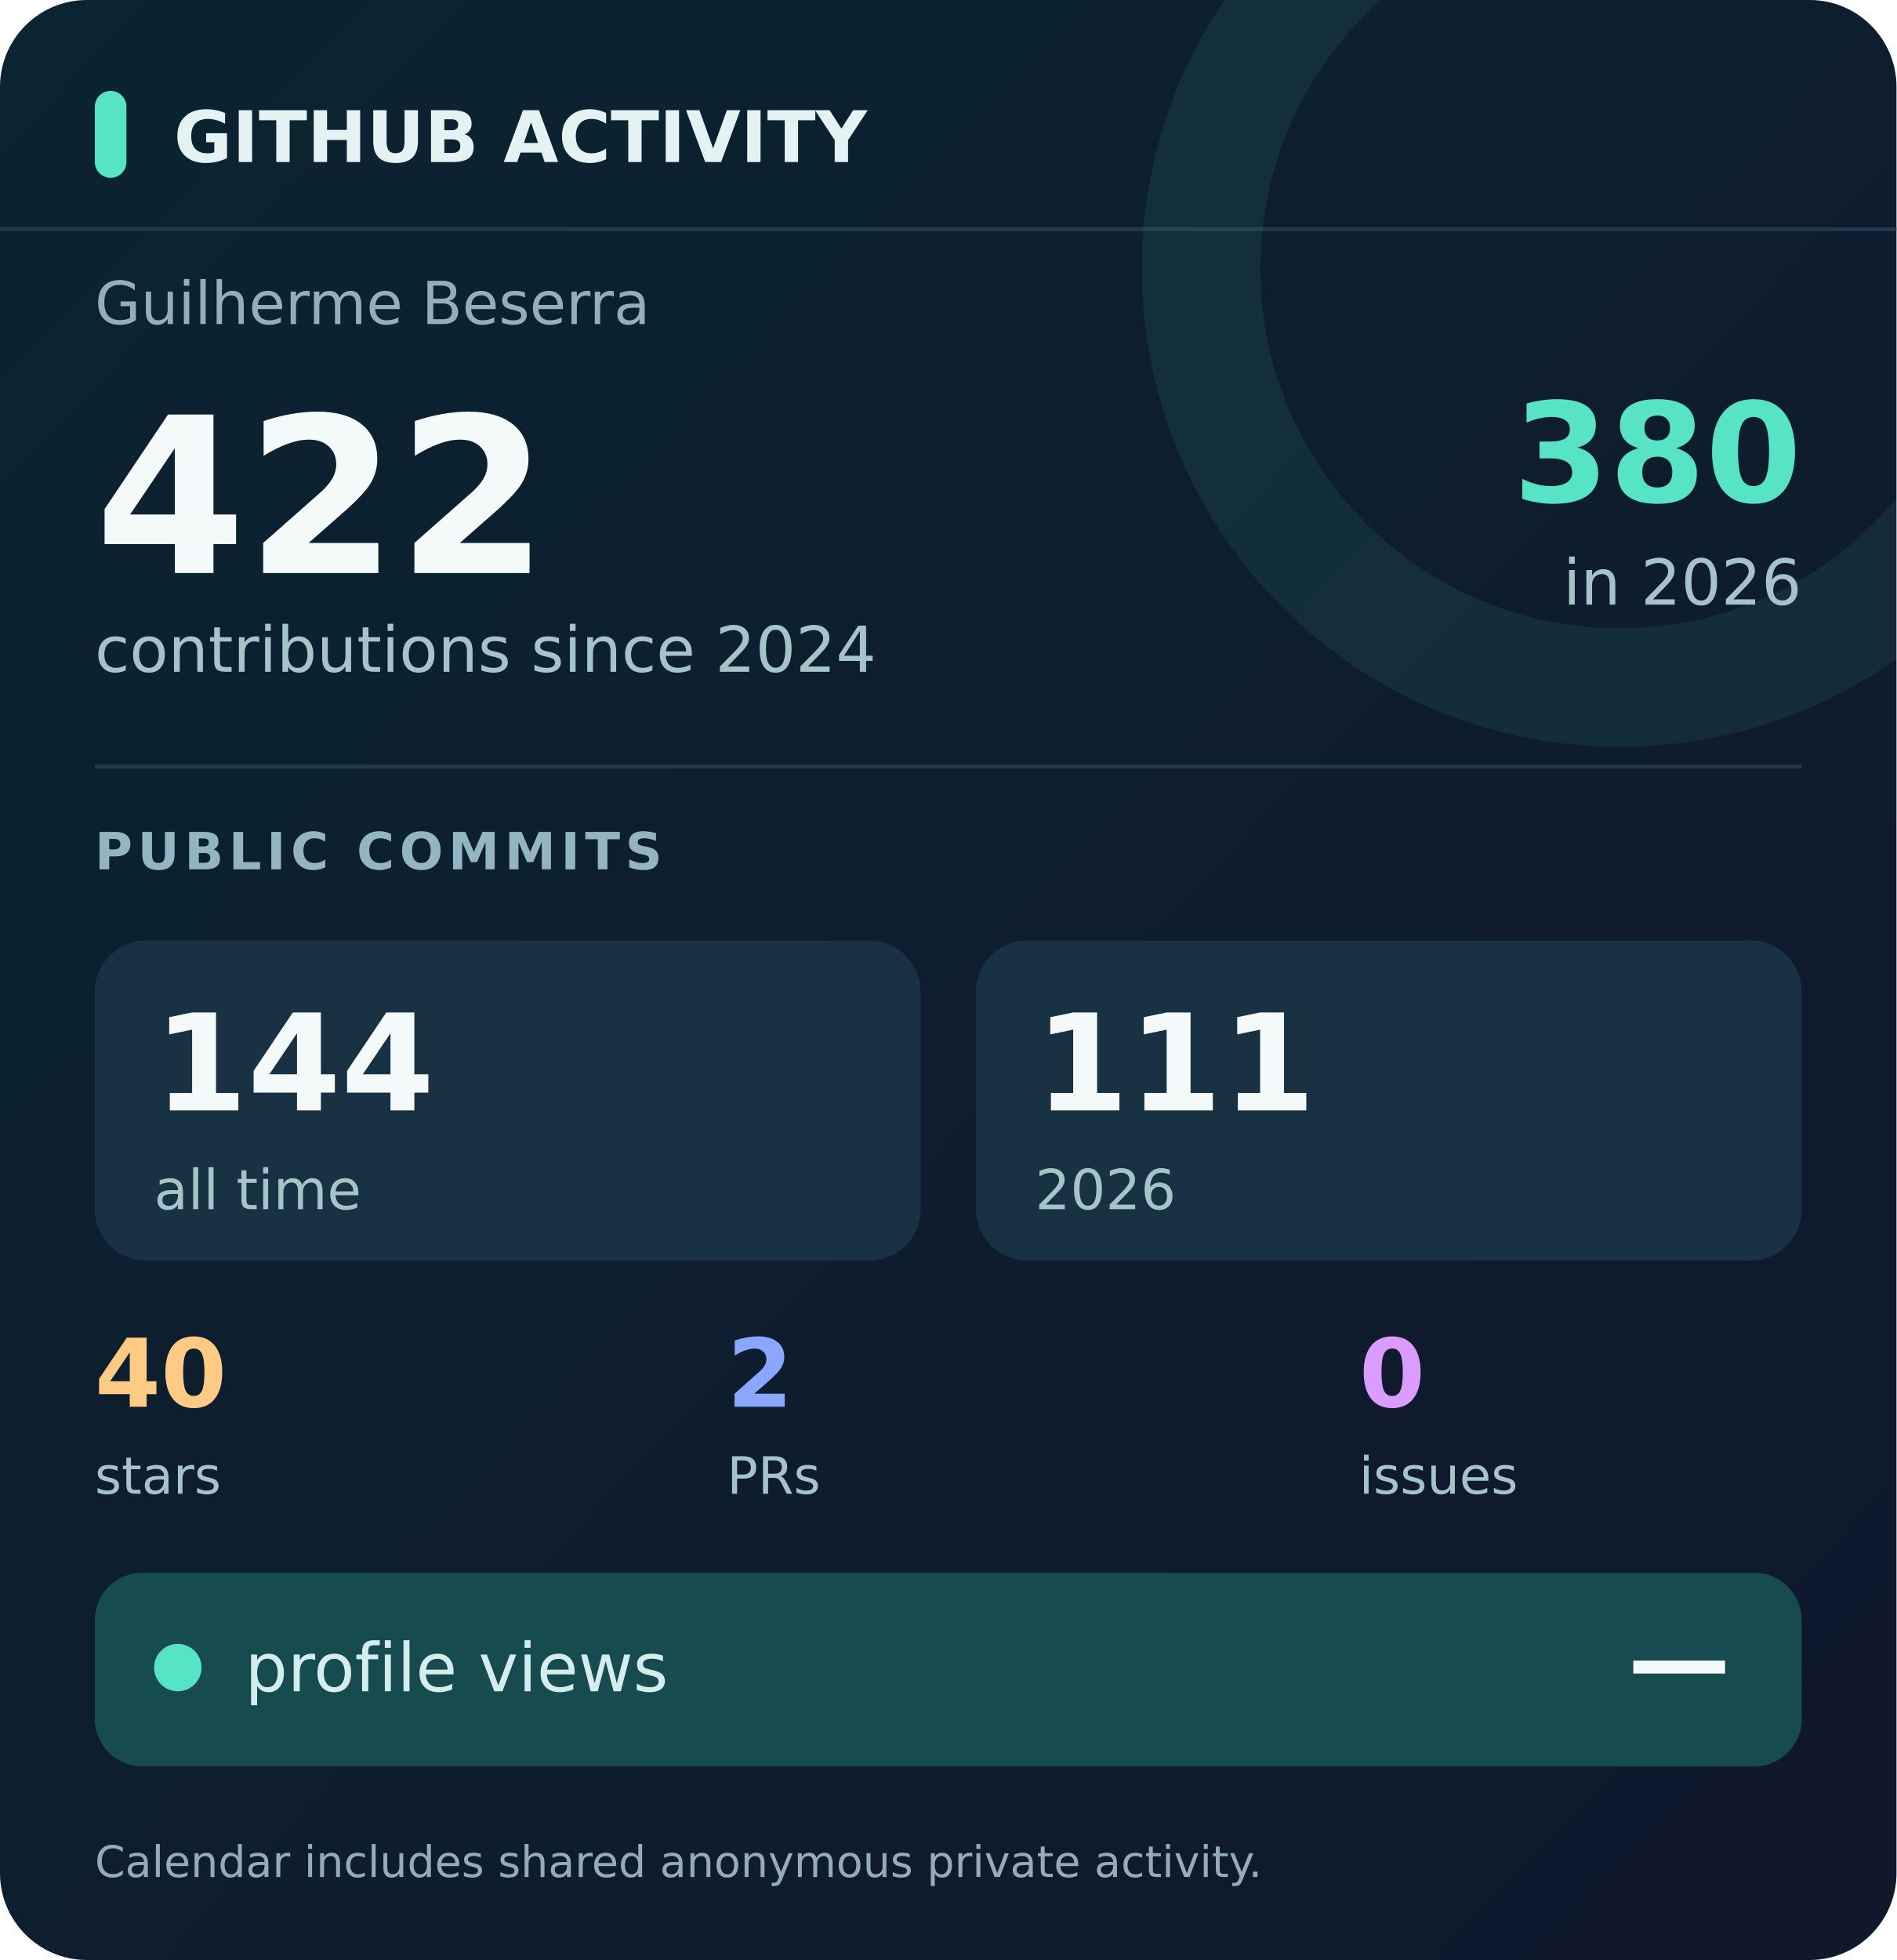
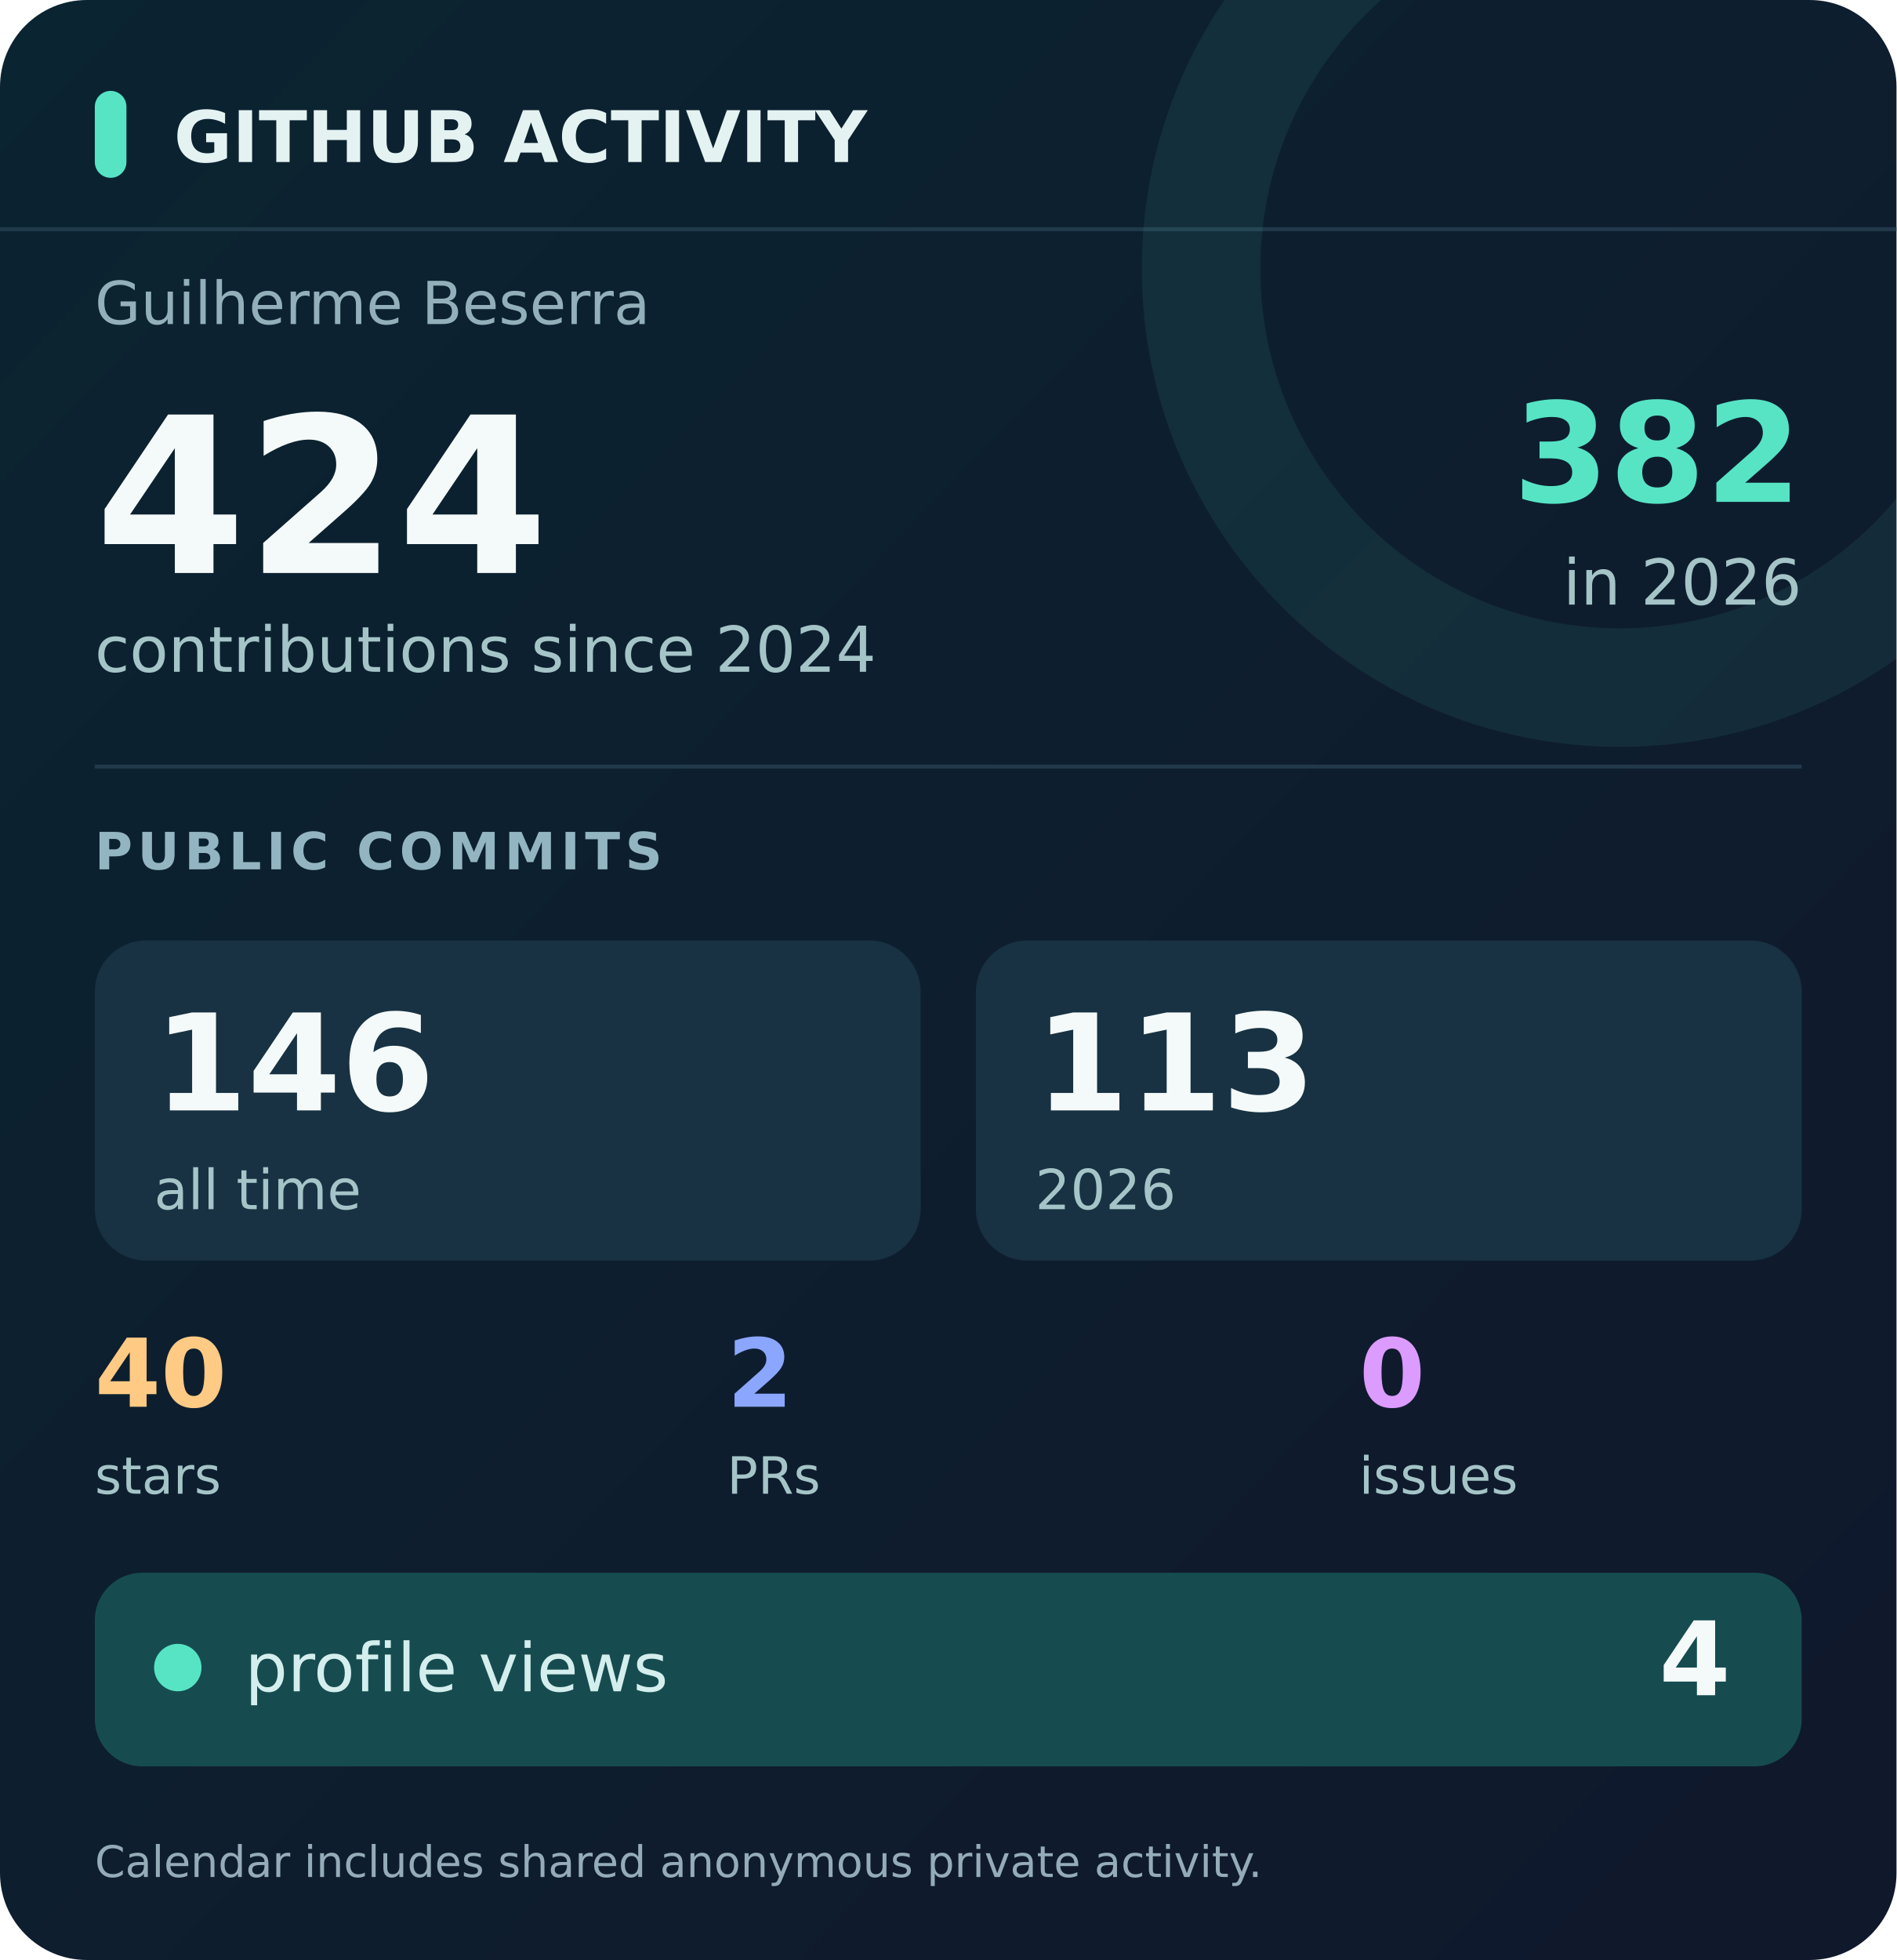
- <svg xmlns="http://www.w3.org/2000/svg" width="480" height="496" viewBox="0 0 480 496" role="img" aria-labelledby="title desc" data-visits="">
+ <svg xmlns="http://www.w3.org/2000/svg" width="480" height="496" viewBox="0 0 480 496" role="img" aria-labelledby="title desc" data-visits="4">
  <defs>
    <linearGradient id="back" x2="1" y2="1">
      <stop stop-color="#0b2431" />
      <stop offset="1" stop-color="#10182c" />
    </linearGradient>
    <linearGradient id="glow">
      <stop stop-color="#56e4c5" />
      <stop offset="1" stop-color="#8ba6ff" />
    </linearGradient>
    <clipPath id="clip">
      <rect width="480" height="100%" rx="22" />
    </clipPath>
  </defs>
  <rect width="480" height="496" rx="22" fill="url(#back)" />
  <path d="M0 58H480" stroke="#294456" opacity=".7" />
  <path d="M410 -38a106 106 0 1 0 0 212a106 106 0 1 0 0-212z" fill="none" stroke="#63e6c8" stroke-opacity=".08" stroke-width="30" clip-path="url(#clip)" />
  <g font-family="DejaVu Sans, Segoe UI, Arial, sans-serif">
    <rect x="24" y="23" width="8" height="22" rx="4" fill="#56e4c5" />
    <text x="44" y="41" fill="#e4f3f2" font-size="18" font-weight="700">GITHUB ACTIVITY</text>
    <text x="24" y="82" fill="#93b0ba" font-size="15">Guilherme Beserra</text>
-     <text x="24" y="145" fill="#f4faf9" font-size="55" font-weight="700">422</text>
+     <text x="24" y="145" fill="#f4faf9" font-size="55" font-weight="700">424</text>
    <text x="24" y="170" fill="#a5c4c8" font-size="16">contributions since 2024</text>
-     <text x="456" y="127" text-anchor="end" fill="#56e4c5" font-size="35" font-weight="700">380</text>
+     <text x="456" y="127" text-anchor="end" fill="#56e4c5" font-size="35" font-weight="700">382</text>
    <text x="456" y="153" text-anchor="end" fill="#a5c4c8" font-size="16">in 2026</text>
    <path d="M24 194H456" stroke="#294456" opacity=".7" />
    <text x="24" y="220" fill="#92b5c1" font-size="13" font-weight="700" letter-spacing="1.3">PUBLIC COMMITS</text>
    <rect x="24" y="238" width="209" height="81" rx="13" fill="#183243" />
    <rect x="247" y="238" width="209" height="81" rx="13" fill="#183243" />
-     <text x="39" y="281" fill="#f4faf9" font-size="34" font-weight="700">144</text>
+     <text x="39" y="281" fill="#f4faf9" font-size="34" font-weight="700">146</text>
    <text x="39" y="306" fill="#a5c4c8" font-size="14">all time</text>
-     <text x="262" y="281" fill="#f4faf9" font-size="34" font-weight="700">111</text>
+     <text x="262" y="281" fill="#f4faf9" font-size="34" font-weight="700">113</text>
    <text x="262" y="306" fill="#a5c4c8" font-size="14">2026</text>
    <text x="24" y="356" fill="#ffca84" font-size="24" font-weight="700">40</text>
    <text x="24" y="378" fill="#a5c4c8" font-size="13">stars</text>
    <text x="184" y="356" fill="#8ba6ff" font-size="24" font-weight="700">2</text>
    <text x="184" y="378" fill="#a5c4c8" font-size="13">PRs</text>
    <text x="344" y="356" fill="#dc9bff" font-size="24" font-weight="700">0</text>
    <text x="344" y="378" fill="#a5c4c8" font-size="13">issues</text>
    <rect x="24" y="398" width="432" height="49" rx="12" fill="#164c50" />
    <circle cx="45" cy="422" r="6" fill="#56e4c5" />
    <text x="62" y="428" fill="#d4eeee" font-size="17">profile views</text>
-     <text id="visits-value" x="438" y="429" text-anchor="end" fill="#f4faf9" font-size="26" font-weight="700">—</text>
+     <text id="visits-value" x="438" y="429" text-anchor="end" fill="#f4faf9" font-size="26" font-weight="700">4</text>
    <text x="24" y="475" fill="#95acb8" font-size="11">Calendar includes shared anonymous private activity.</text>
  </g>
</svg>
